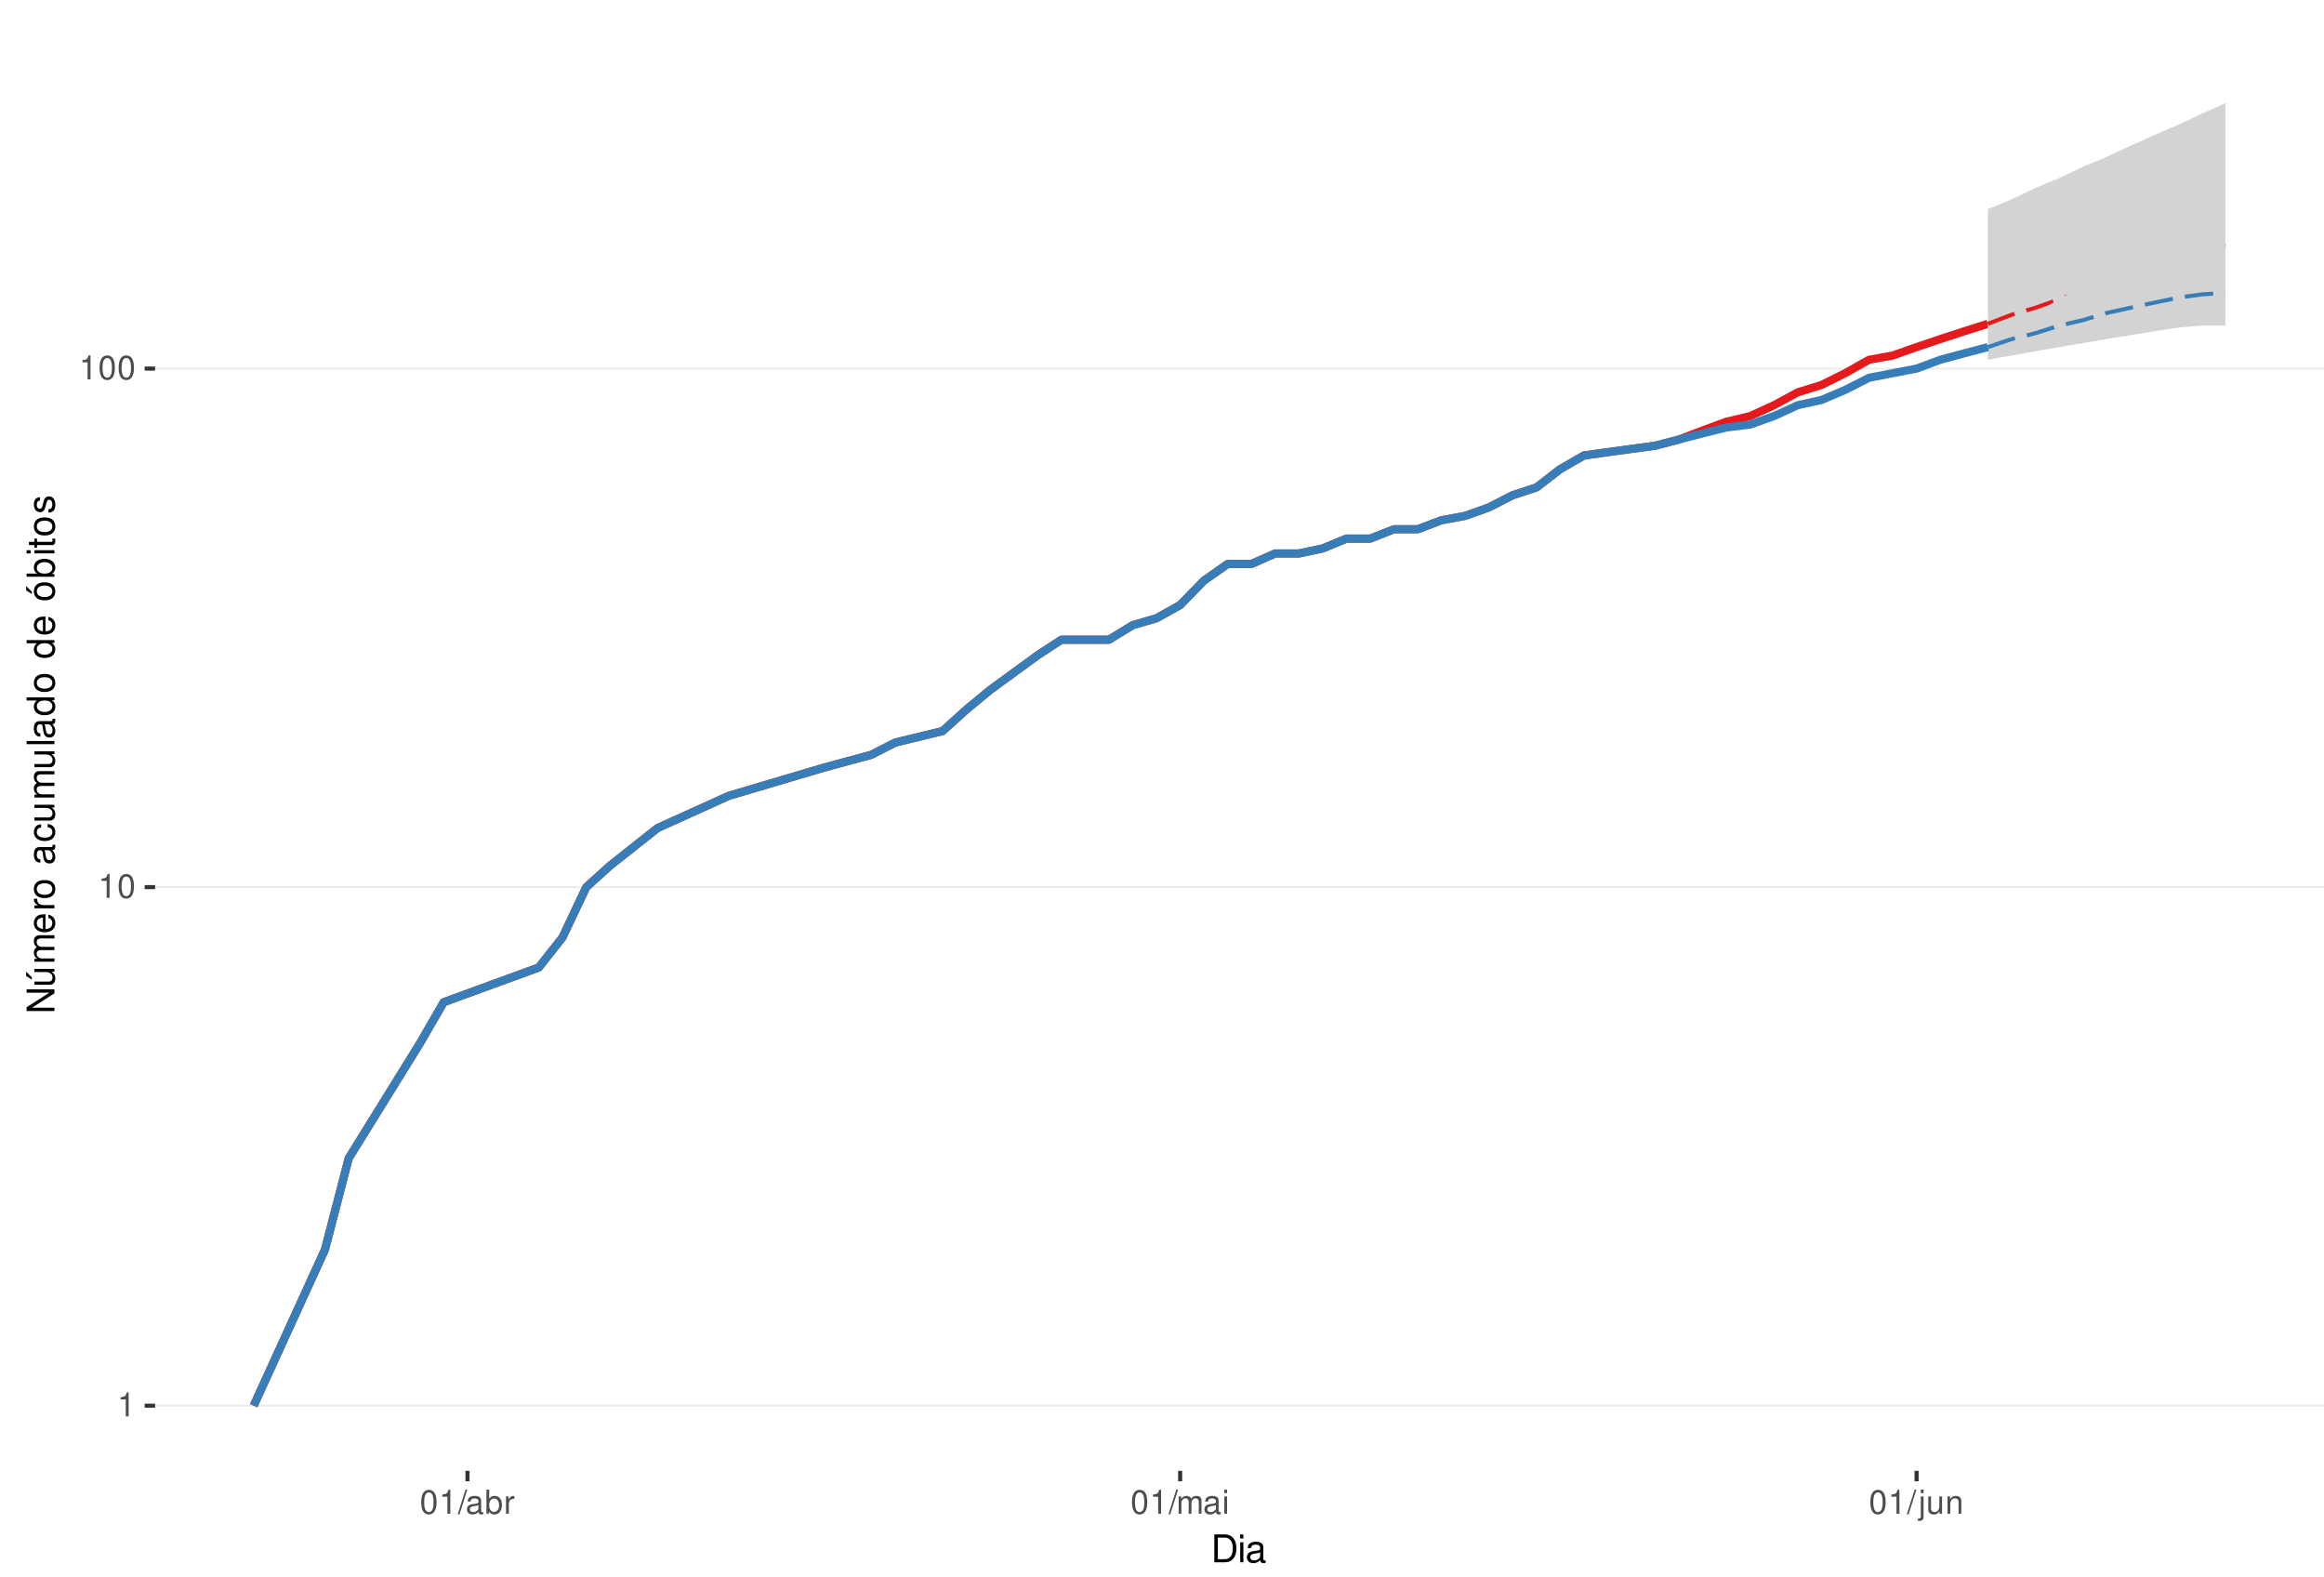
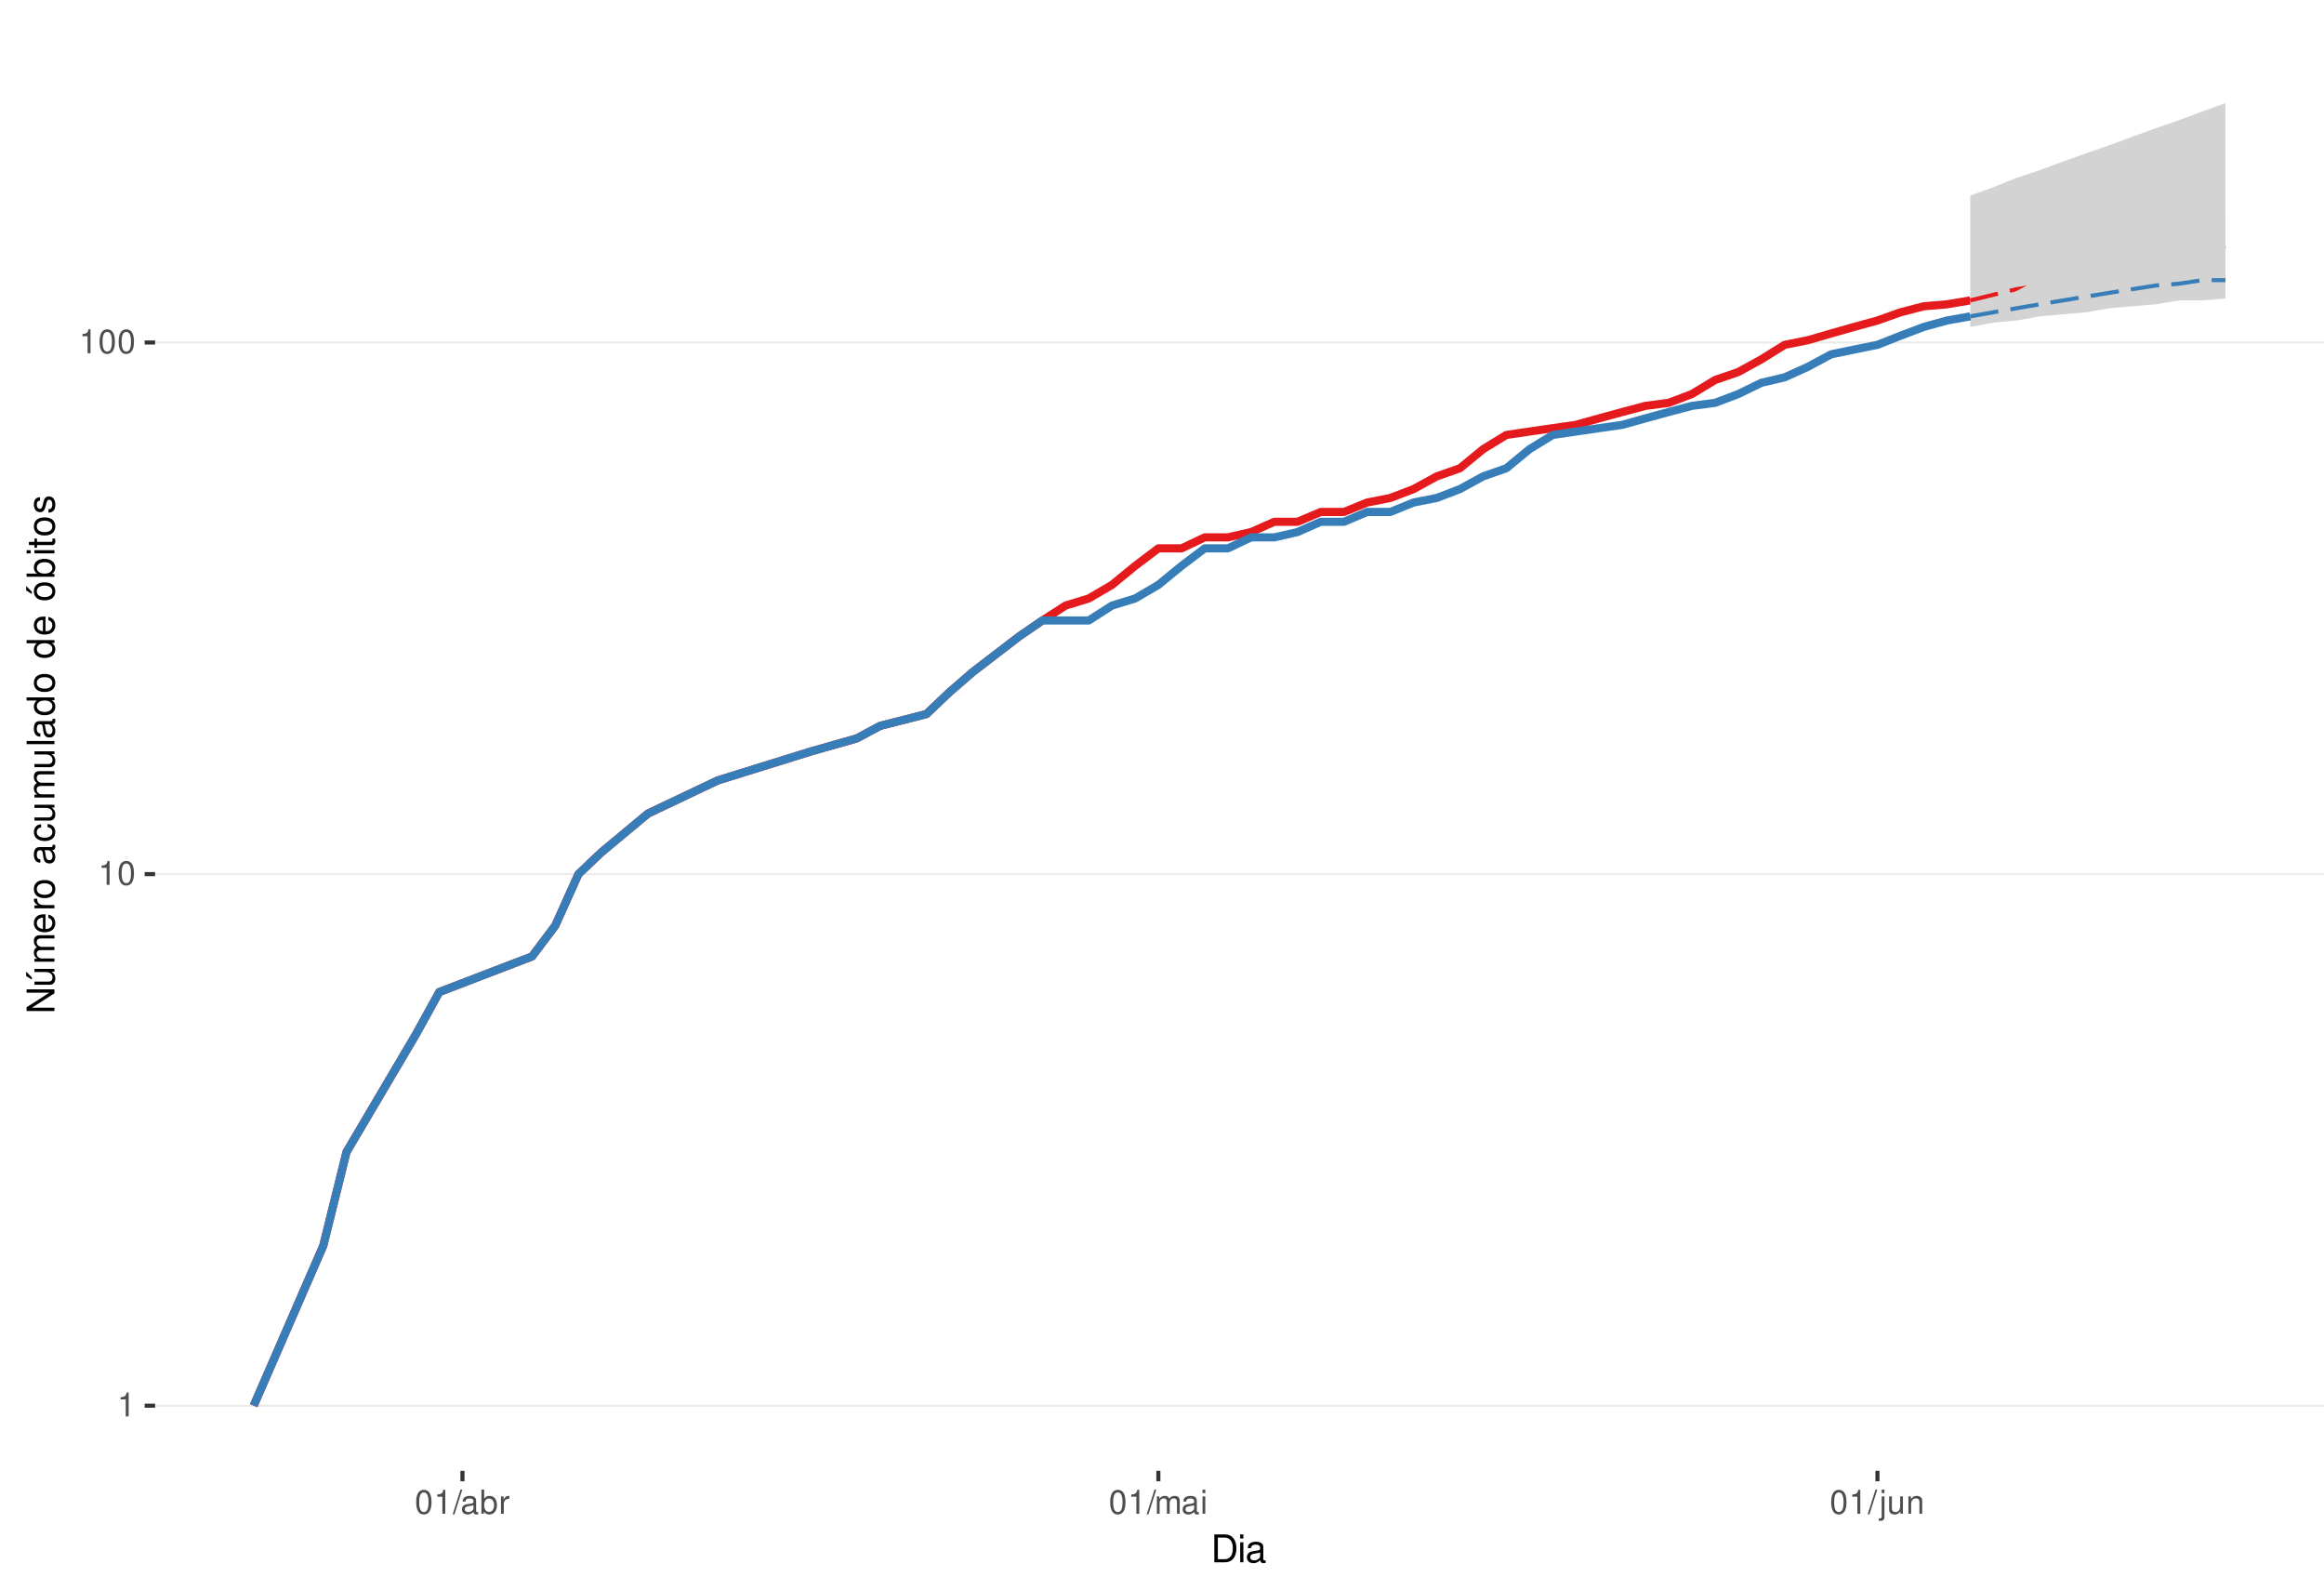
<svg xmlns="http://www.w3.org/2000/svg" xmlns:xlink="http://www.w3.org/1999/xlink" width="609pt" height="413pt" viewBox="0 0 609 413" version="1.1">
  <defs>
    <g>
      <symbol overflow="visible" id="glyph0-0">
        <path style="stroke:none;" d="" />
      </symbol>
      <symbol overflow="visible" id="glyph0-1">
        <path style="stroke:none;" d="M 2.234 -4.453 L 2.234 0 L 3 0 L 3 -6.266 L 2.5 -6.266 C 2.234 -5.297 2.062 -5.172 0.891 -5.016 L 0.891 -4.453 Z M 2.234 -4.453 " />
      </symbol>
      <symbol overflow="visible" id="glyph0-2">
        <path style="stroke:none;" d="M 2.375 -6.266 C 1.812 -6.266 1.297 -6 0.969 -5.578 C 0.578 -5.016 0.375 -4.188 0.375 -3.031 C 0.375 -0.922 1.062 0.203 2.375 0.203 C 3.672 0.203 4.391 -0.922 4.391 -2.984 C 4.391 -4.188 4.203 -5 3.797 -5.578 C 3.469 -6 2.953 -6.266 2.375 -6.266 Z M 2.375 -5.578 C 3.203 -5.578 3.609 -4.75 3.609 -3.047 C 3.609 -1.266 3.219 -0.438 2.359 -0.438 C 1.562 -0.438 1.156 -1.297 1.156 -3.016 C 1.156 -4.75 1.562 -5.578 2.375 -5.578 Z M 2.375 -5.578 " />
      </symbol>
      <symbol overflow="visible" id="glyph0-3">
        <path style="stroke:none;" d="M 1.984 -6.312 L -0.062 0.172 L 0.406 0.172 L 2.453 -6.312 Z M 1.984 -6.312 " />
      </symbol>
      <symbol overflow="visible" id="glyph0-4">
        <path style="stroke:none;" d="M 4.625 -0.422 C 4.547 -0.406 4.516 -0.406 4.469 -0.406 C 4.219 -0.406 4.078 -0.531 4.078 -0.766 L 4.078 -3.422 C 4.078 -4.234 3.5 -4.672 2.375 -4.672 C 1.719 -4.672 1.188 -4.469 0.875 -4.141 C 0.672 -3.906 0.578 -3.641 0.562 -3.188 L 1.297 -3.188 C 1.344 -3.75 1.672 -4 2.359 -4 C 3.016 -4 3.375 -3.75 3.375 -3.328 L 3.375 -3.141 C 3.359 -2.828 3.203 -2.703 2.609 -2.625 C 1.594 -2.5 1.438 -2.469 1.156 -2.359 C 0.625 -2.125 0.359 -1.734 0.359 -1.141 C 0.359 -0.312 0.938 0.203 1.859 0.203 C 2.422 0.203 2.875 0 3.391 -0.469 C 3.438 0 3.672 0.203 4.141 0.203 C 4.297 0.203 4.391 0.188 4.625 0.125 Z M 3.375 -1.422 C 3.375 -1.188 3.297 -1.031 3.078 -0.844 C 2.781 -0.578 2.438 -0.438 2.016 -0.438 C 1.453 -0.438 1.109 -0.703 1.109 -1.156 C 1.109 -1.641 1.422 -1.875 2.203 -1.984 C 2.984 -2.094 3.125 -2.125 3.375 -2.234 Z M 3.375 -1.422 " />
      </symbol>
      <symbol overflow="visible" id="glyph0-5">
        <path style="stroke:none;" d="M 0.469 -6.312 L 0.469 0 L 1.109 0 L 1.109 -0.578 C 1.469 -0.047 1.922 0.203 2.547 0.203 C 3.75 0.203 4.531 -0.781 4.531 -2.281 C 4.531 -3.75 3.797 -4.672 2.594 -4.672 C 1.969 -4.672 1.531 -4.438 1.188 -3.922 L 1.188 -6.312 Z M 2.453 -3.984 C 3.25 -3.984 3.781 -3.297 3.781 -2.203 C 3.781 -1.172 3.234 -0.469 2.453 -0.469 C 1.672 -0.469 1.188 -1.172 1.188 -2.234 C 1.188 -3.297 1.672 -3.984 2.453 -3.984 Z M 2.453 -3.984 " />
      </symbol>
      <symbol overflow="visible" id="glyph0-6">
        <path style="stroke:none;" d="M 0.594 -4.531 L 0.594 0 L 1.328 0 L 1.328 -2.359 C 1.328 -3.438 1.781 -3.938 2.781 -3.906 L 2.781 -4.641 C 2.656 -4.656 2.594 -4.672 2.5 -4.672 C 2.031 -4.672 1.672 -4.391 1.266 -3.719 L 1.266 -4.531 Z M 0.594 -4.531 " />
      </symbol>
      <symbol overflow="visible" id="glyph0-7">
        <path style="stroke:none;" d="M 0.609 -4.531 L 0.609 0 L 1.328 0 L 1.328 -2.844 C 1.328 -3.5 1.812 -4.031 2.391 -4.031 C 2.938 -4.031 3.234 -3.703 3.234 -3.125 L 3.234 0 L 3.969 0 L 3.969 -2.844 C 3.969 -3.5 4.438 -4.031 5.031 -4.031 C 5.562 -4.031 5.875 -3.703 5.875 -3.125 L 5.875 0 L 6.594 0 L 6.594 -3.406 C 6.594 -4.219 6.125 -4.672 5.281 -4.672 C 4.672 -4.672 4.312 -4.484 3.891 -3.969 C 3.625 -4.453 3.25 -4.672 2.672 -4.672 C 2.062 -4.672 1.656 -4.438 1.266 -3.891 L 1.266 -4.531 Z M 0.609 -4.531 " />
      </symbol>
      <symbol overflow="visible" id="glyph0-8">
        <path style="stroke:none;" d="M 1.297 -4.531 L 0.578 -4.531 L 0.578 0 L 1.297 0 Z M 1.297 -6.312 L 0.578 -6.312 L 0.578 -5.406 L 1.297 -5.406 Z M 1.297 -6.312 " />
      </symbol>
      <symbol overflow="visible" id="glyph0-9">
        <path style="stroke:none;" d="M 0.609 -4.531 L 0.609 0.656 C 0.609 1.109 0.469 1.25 0.016 1.25 C -0.031 1.25 -0.062 1.25 -0.156 1.25 L -0.156 1.859 C -0.062 1.875 -0.031 1.891 0.094 1.891 C 0.906 1.891 1.328 1.562 1.328 0.938 L 1.328 -4.531 Z M 1.328 -6.312 L 0.609 -6.312 L 0.609 -5.406 L 1.328 -5.406 Z M 1.328 -6.312 " />
      </symbol>
      <symbol overflow="visible" id="glyph0-10">
        <path style="stroke:none;" d="M 4.172 0 L 4.172 -4.531 L 3.453 -4.531 L 3.453 -1.969 C 3.453 -1.031 2.969 -0.438 2.219 -0.438 C 1.641 -0.438 1.281 -0.781 1.281 -1.328 L 1.281 -4.531 L 0.562 -4.531 L 0.562 -1.031 C 0.562 -0.281 1.125 0.203 2.016 0.203 C 2.672 0.203 3.094 -0.031 3.516 -0.625 L 3.516 0 Z M 4.172 0 " />
      </symbol>
      <symbol overflow="visible" id="glyph0-11">
        <path style="stroke:none;" d="M 0.609 -4.531 L 0.609 0 L 1.328 0 L 1.328 -2.5 C 1.328 -3.422 1.812 -4.031 2.562 -4.031 C 3.141 -4.031 3.5 -3.688 3.5 -3.141 L 3.5 0 L 4.219 0 L 4.219 -3.422 C 4.219 -4.188 3.656 -4.672 2.781 -4.672 C 2.109 -4.672 1.672 -4.406 1.266 -3.781 L 1.266 -4.531 Z M 0.609 -4.531 " />
      </symbol>
      <symbol overflow="visible" id="glyph1-0">
        <path style="stroke:none;" d="" />
      </symbol>
      <symbol overflow="visible" id="glyph1-1">
        <path style="stroke:none;" d="M 0.891 0 L 3.703 0 C 5.547 0 6.672 -1.375 6.672 -3.656 C 6.672 -5.906 5.547 -7.297 3.703 -7.297 L 0.891 -7.297 Z M 1.812 -0.812 L 1.812 -6.469 L 3.547 -6.469 C 4.984 -6.469 5.734 -5.5 5.734 -3.641 C 5.734 -1.797 4.984 -0.812 3.547 -0.812 Z M 1.812 -0.812 " />
      </symbol>
      <symbol overflow="visible" id="glyph1-2">
        <path style="stroke:none;" d="M 1.5 -5.234 L 0.672 -5.234 L 0.672 0 L 1.5 0 Z M 1.5 -7.297 L 0.656 -7.297 L 0.656 -6.234 L 1.5 -6.234 Z M 1.5 -7.297 " />
      </symbol>
      <symbol overflow="visible" id="glyph1-3">
        <path style="stroke:none;" d="M 5.344 -0.484 C 5.266 -0.469 5.219 -0.469 5.172 -0.469 C 4.875 -0.469 4.719 -0.625 4.719 -0.875 L 4.719 -3.953 C 4.719 -4.891 4.047 -5.391 2.75 -5.391 C 1.984 -5.391 1.375 -5.172 1.016 -4.781 C 0.766 -4.516 0.672 -4.203 0.656 -3.688 L 1.484 -3.688 C 1.562 -4.328 1.938 -4.625 2.719 -4.625 C 3.484 -4.625 3.891 -4.344 3.891 -3.844 L 3.891 -3.625 C 3.875 -3.266 3.703 -3.125 3.016 -3.047 C 1.844 -2.891 1.656 -2.844 1.344 -2.719 C 0.734 -2.453 0.422 -2 0.422 -1.312 C 0.422 -0.375 1.078 0.234 2.141 0.234 C 2.797 0.234 3.328 0 3.922 -0.547 C 3.984 0 4.234 0.234 4.781 0.234 C 4.953 0.234 5.062 0.203 5.344 0.141 Z M 3.891 -1.656 C 3.891 -1.375 3.812 -1.203 3.562 -0.969 C 3.219 -0.656 2.812 -0.5 2.312 -0.5 C 1.672 -0.5 1.297 -0.812 1.297 -1.344 C 1.297 -1.891 1.656 -2.172 2.547 -2.297 C 3.438 -2.422 3.609 -2.453 3.891 -2.594 Z M 3.891 -1.656 " />
      </symbol>
      <symbol overflow="visible" id="glyph2-0">
        <path style="stroke:none;" d="" />
      </symbol>
      <symbol overflow="visible" id="glyph2-1">
        <path style="stroke:none;" d="M -7.297 -6.453 L -7.297 -5.578 L -1.328 -5.578 L -7.297 -1.766 L -7.297 -0.766 L 0 -0.766 L 0 -1.641 L -5.906 -1.641 L 0 -5.406 L 0 -6.453 Z M -7.297 -6.453 " />
      </symbol>
      <symbol overflow="visible" id="glyph2-2">
        <path style="stroke:none;" d="M 0 -4.812 L -5.234 -4.812 L -5.234 -3.984 L -2.266 -3.984 C -1.203 -3.984 -0.5 -3.438 -0.5 -2.562 C -0.5 -1.906 -0.906 -1.484 -1.531 -1.484 L -5.234 -1.484 L -5.234 -0.656 L -1.203 -0.656 C -0.328 -0.656 0.234 -1.297 0.234 -2.312 C 0.234 -3.094 -0.047 -3.578 -0.734 -4.062 L 0 -4.062 Z M -7.406 -2.953 L -5.922 -2 L -5.922 -2.594 L -7.406 -4.094 Z M -7.406 -2.953 " />
      </symbol>
      <symbol overflow="visible" id="glyph2-3">
        <path style="stroke:none;" d="M -5.234 -0.703 L 0 -0.703 L 0 -1.547 L -3.297 -1.547 C -4.047 -1.547 -4.656 -2.094 -4.656 -2.766 C -4.656 -3.391 -4.281 -3.734 -3.609 -3.734 L 0 -3.734 L 0 -4.578 L -3.297 -4.578 C -4.047 -4.578 -4.656 -5.125 -4.656 -5.812 C -4.656 -6.422 -4.266 -6.781 -3.609 -6.781 L 0 -6.781 L 0 -7.625 L -3.938 -7.625 C -4.875 -7.625 -5.391 -7.078 -5.391 -6.094 C -5.391 -5.406 -5.188 -4.984 -4.594 -4.484 C -5.156 -4.188 -5.391 -3.766 -5.391 -3.078 C -5.391 -2.375 -5.125 -1.906 -4.5 -1.469 L -5.234 -1.469 Z M -5.234 -0.703 " />
      </symbol>
      <symbol overflow="visible" id="glyph2-4">
        <path style="stroke:none;" d="M -2.344 -5.125 C -3.141 -5.125 -3.625 -5.062 -4.016 -4.922 C -4.875 -4.578 -5.391 -3.781 -5.391 -2.797 C -5.391 -1.344 -4.281 -0.406 -2.547 -0.406 C -0.812 -0.406 0.234 -1.297 0.234 -2.781 C 0.234 -3.984 -0.453 -4.812 -1.594 -5.016 L -1.594 -4.188 C -0.906 -3.953 -0.547 -3.484 -0.547 -2.812 C -0.547 -2.281 -0.781 -1.828 -1.219 -1.547 C -1.516 -1.344 -1.812 -1.281 -2.344 -1.266 Z M -3.016 -1.297 C -3.984 -1.359 -4.625 -1.953 -4.625 -2.797 C -4.625 -3.641 -3.953 -4.234 -3.016 -4.234 Z M -3.016 -1.297 " />
      </symbol>
      <symbol overflow="visible" id="glyph2-5">
        <path style="stroke:none;" d="M -5.234 -0.688 L 0 -0.688 L 0 -1.531 L -2.719 -1.531 C -3.984 -1.547 -4.547 -2.062 -4.516 -3.203 L -5.359 -3.203 C -5.375 -3.062 -5.391 -2.984 -5.391 -2.891 C -5.391 -2.344 -5.062 -1.938 -4.297 -1.453 L -5.234 -1.453 Z M -5.234 -0.688 " />
      </symbol>
      <symbol overflow="visible" id="glyph2-6">
        <path style="stroke:none;" d="M -5.391 -2.719 C -5.391 -1.234 -4.344 -0.359 -2.578 -0.359 C -0.812 -0.359 0.234 -1.234 0.234 -2.734 C 0.234 -4.203 -0.812 -5.094 -2.547 -5.094 C -4.359 -5.094 -5.391 -4.234 -5.391 -2.719 Z M -4.625 -2.734 C -4.625 -3.672 -3.844 -4.234 -2.547 -4.234 C -1.312 -4.234 -0.547 -3.656 -0.547 -2.734 C -0.547 -1.797 -1.312 -1.234 -2.578 -1.234 C -3.844 -1.234 -4.625 -1.797 -4.625 -2.734 Z M -4.625 -2.734 " />
      </symbol>
      <symbol overflow="visible" id="glyph2-7">
        <path style="stroke:none;" d="" />
      </symbol>
      <symbol overflow="visible" id="glyph2-8">
        <path style="stroke:none;" d="M -0.484 -5.344 C -0.469 -5.266 -0.469 -5.219 -0.469 -5.172 C -0.469 -4.875 -0.625 -4.719 -0.875 -4.719 L -3.953 -4.719 C -4.891 -4.719 -5.391 -4.047 -5.391 -2.75 C -5.391 -1.984 -5.172 -1.375 -4.781 -1.016 C -4.516 -0.766 -4.203 -0.672 -3.688 -0.656 L -3.688 -1.484 C -4.328 -1.562 -4.625 -1.938 -4.625 -2.719 C -4.625 -3.484 -4.344 -3.891 -3.844 -3.891 L -3.625 -3.891 C -3.266 -3.875 -3.125 -3.703 -3.047 -3.016 C -2.891 -1.844 -2.844 -1.656 -2.719 -1.344 C -2.453 -0.734 -2 -0.422 -1.312 -0.422 C -0.375 -0.422 0.234 -1.078 0.234 -2.141 C 0.234 -2.797 0 -3.328 -0.547 -3.922 C 0 -3.984 0.234 -4.234 0.234 -4.781 C 0.234 -4.953 0.203 -5.062 0.141 -5.344 Z M -1.656 -3.891 C -1.375 -3.891 -1.203 -3.812 -0.969 -3.562 C -0.656 -3.219 -0.5 -2.812 -0.5 -2.312 C -0.5 -1.672 -0.812 -1.297 -1.344 -1.297 C -1.891 -1.297 -2.172 -1.656 -2.297 -2.547 C -2.422 -3.438 -2.453 -3.609 -2.594 -3.891 Z M -1.656 -3.891 " />
      </symbol>
      <symbol overflow="visible" id="glyph2-9">
        <path style="stroke:none;" d="M -3.484 -4.703 C -3.984 -4.672 -4.312 -4.562 -4.609 -4.359 C -5.094 -4 -5.391 -3.375 -5.391 -2.641 C -5.391 -1.219 -4.266 -0.312 -2.531 -0.312 C -0.844 -0.312 0.234 -1.203 0.234 -2.625 C 0.234 -3.875 -0.516 -4.672 -1.797 -4.766 L -1.797 -3.938 C -0.953 -3.797 -0.547 -3.359 -0.547 -2.656 C -0.547 -1.734 -1.297 -1.188 -2.531 -1.188 C -3.844 -1.188 -4.625 -1.719 -4.625 -2.625 C -4.625 -3.328 -4.203 -3.766 -3.484 -3.875 Z M -3.484 -4.703 " />
      </symbol>
      <symbol overflow="visible" id="glyph2-10">
        <path style="stroke:none;" d="M 0 -4.812 L -5.234 -4.812 L -5.234 -3.984 L -2.266 -3.984 C -1.203 -3.984 -0.5 -3.438 -0.5 -2.562 C -0.5 -1.906 -0.906 -1.484 -1.531 -1.484 L -5.234 -1.484 L -5.234 -0.656 L -1.203 -0.656 C -0.328 -0.656 0.234 -1.297 0.234 -2.312 C 0.234 -3.094 -0.047 -3.578 -0.734 -4.062 L 0 -4.062 Z M 0 -4.812 " />
      </symbol>
      <symbol overflow="visible" id="glyph2-11">
        <path style="stroke:none;" d="M -7.297 -1.516 L -7.297 -0.688 L 0 -0.688 L 0 -1.516 Z M -7.297 -1.516 " />
      </symbol>
      <symbol overflow="visible" id="glyph2-12">
        <path style="stroke:none;" d="M -7.297 -4.953 L -7.297 -4.125 L -4.578 -4.125 C -5.109 -3.766 -5.391 -3.203 -5.391 -2.516 C -5.391 -1.156 -4.297 -0.266 -2.625 -0.266 C -0.859 -0.266 0.234 -1.125 0.234 -2.547 C 0.234 -3.266 -0.047 -3.766 -0.688 -4.203 L 0 -4.203 L 0 -4.953 Z M -4.609 -2.656 C -4.609 -3.547 -3.812 -4.125 -2.562 -4.125 C -1.344 -4.125 -0.547 -3.547 -0.547 -2.656 C -0.547 -1.734 -1.359 -1.125 -2.578 -1.125 C -3.797 -1.125 -4.609 -1.734 -4.609 -2.656 Z M -4.609 -2.656 " />
      </symbol>
      <symbol overflow="visible" id="glyph2-13">
        <path style="stroke:none;" d="M -5.391 -2.719 C -5.391 -1.234 -4.344 -0.359 -2.578 -0.359 C -0.812 -0.359 0.234 -1.234 0.234 -2.734 C 0.234 -4.203 -0.812 -5.094 -2.547 -5.094 C -4.359 -5.094 -5.391 -4.234 -5.391 -2.719 Z M -4.625 -2.734 C -4.625 -3.672 -3.844 -4.234 -2.547 -4.234 C -1.312 -4.234 -0.547 -3.656 -0.547 -2.734 C -0.547 -1.797 -1.312 -1.234 -2.578 -1.234 C -3.844 -1.234 -4.625 -1.797 -4.625 -2.734 Z M -7.406 -2.984 L -5.922 -2.016 L -5.922 -2.625 L -7.406 -4.109 Z M -7.406 -2.984 " />
      </symbol>
      <symbol overflow="visible" id="glyph2-14">
        <path style="stroke:none;" d="M -7.297 -0.547 L 0 -0.547 L 0 -1.297 L -0.672 -1.297 C -0.062 -1.688 0.234 -2.219 0.234 -2.953 C 0.234 -4.328 -0.906 -5.234 -2.641 -5.234 C -4.344 -5.234 -5.391 -4.375 -5.391 -2.984 C -5.391 -2.266 -5.125 -1.766 -4.531 -1.375 L -7.297 -1.375 Z M -4.609 -2.828 C -4.609 -3.766 -3.797 -4.359 -2.547 -4.359 C -1.359 -4.359 -0.547 -3.734 -0.547 -2.828 C -0.547 -1.938 -1.344 -1.375 -2.578 -1.375 C -3.812 -1.375 -4.609 -1.938 -4.609 -2.828 Z M -4.609 -2.828 " />
      </symbol>
      <symbol overflow="visible" id="glyph2-15">
        <path style="stroke:none;" d="M -5.234 -1.5 L -5.234 -0.672 L 0 -0.672 L 0 -1.5 Z M -7.297 -1.5 L -7.297 -0.656 L -6.234 -0.656 L -6.234 -1.5 Z M -7.297 -1.5 " />
      </symbol>
      <symbol overflow="visible" id="glyph2-16">
        <path style="stroke:none;" d="M -5.234 -2.547 L -5.234 -1.688 L -6.688 -1.688 L -6.688 -0.844 L -5.234 -0.844 L -5.234 -0.141 L -4.562 -0.141 L -4.562 -0.844 L -0.594 -0.844 C -0.062 -0.844 0.234 -1.203 0.234 -1.859 C 0.234 -2.078 0.203 -2.266 0.156 -2.547 L -0.547 -2.547 C -0.516 -2.422 -0.5 -2.312 -0.5 -2.141 C -0.5 -1.781 -0.594 -1.688 -0.969 -1.688 L -4.562 -1.688 L -4.562 -2.547 Z M -5.234 -2.547 " />
      </symbol>
      <symbol overflow="visible" id="glyph2-17">
        <path style="stroke:none;" d="M -3.781 -4.375 C -4.812 -4.375 -5.391 -3.688 -5.391 -2.484 C -5.391 -1.266 -4.766 -0.469 -3.797 -0.469 C -2.969 -0.469 -2.578 -0.891 -2.281 -2.125 L -2.094 -2.906 C -1.953 -3.484 -1.734 -3.719 -1.375 -3.719 C -0.875 -3.719 -0.547 -3.234 -0.547 -2.5 C -0.547 -2.047 -0.672 -1.672 -0.891 -1.453 C -1.047 -1.328 -1.188 -1.266 -1.562 -1.219 L -1.562 -0.344 C -0.344 -0.375 0.234 -1.062 0.234 -2.438 C 0.234 -3.75 -0.422 -4.594 -1.438 -4.594 C -2.203 -4.594 -2.641 -4.156 -2.891 -3.109 L -3.078 -2.312 C -3.234 -1.625 -3.453 -1.344 -3.828 -1.344 C -4.312 -1.344 -4.625 -1.766 -4.625 -2.453 C -4.625 -3.125 -4.328 -3.484 -3.781 -3.5 Z M -3.781 -4.375 " />
      </symbol>
    </g>
    <clipPath id="clip1">
      <path d="M 40.645 9.961 L 609 9.961 L 609 385.328 L 40.645 385.328 Z M 40.645 9.961 " />
    </clipPath>
    <clipPath id="clip2">
      <path d="M 40.645 368 L 609 368 L 609 369 L 40.645 369 Z M 40.645 368 " />
    </clipPath>
    <clipPath id="clip3">
-       <path d="M 40.645 232 L 609 232 L 609 233 L 40.645 233 Z M 40.645 232 " />
+       <path d="M 40.645 228 L 609 228 L 609 230 L 40.645 230 Z M 40.645 228 " />
    </clipPath>
    <clipPath id="clip4">
-       <path d="M 40.645 96 L 609 96 L 609 97 L 40.645 97 Z M 40.645 96 " />
+       <path d="M 40.645 89 L 609 89 L 609 90 L 40.645 90 Z M 40.645 89 " />
    </clipPath>
  </defs>
  <g id="surface240">
    <rect x="0" y="0" width="609" height="413" style="fill:rgb(100%,100%,100%);fill-opacity:1;stroke:none;" />
    <rect x="0" y="0" width="609" height="413" style="fill:rgb(100%,100%,100%);fill-opacity:1;stroke:none;" />
    <path style="fill:none;stroke-width:1.067;stroke-linecap:round;stroke-linejoin:round;stroke:rgb(100%,100%,100%);stroke-opacity:1;stroke-miterlimit:10;" d="M 0 413 L 609 413 L 609 0 L 0 0 Z M 0 413 " />
    <g clip-path="url(#clip1)" clip-rule="nonzero">
      <path style=" stroke:none;fill-rule:nonzero;fill:rgb(100%,100%,100%);fill-opacity:1;" d="M 40.645 385.328 L 609 385.328 L 609 9.961 L 40.645 9.961 Z M 40.645 385.328 " />
    </g>
    <g clip-path="url(#clip2)" clip-rule="nonzero">
      <path style="fill:none;stroke-width:0.533;stroke-linecap:butt;stroke-linejoin:round;stroke:rgb(92.157%,92.157%,92.157%);stroke-opacity:1;stroke-miterlimit:10;" d="M 40.645 368.266 L 609 368.266 " />
    </g>
    <g clip-path="url(#clip3)" clip-rule="nonzero">
-       <path style="fill:none;stroke-width:0.533;stroke-linecap:butt;stroke-linejoin:round;stroke:rgb(92.157%,92.157%,92.157%);stroke-opacity:1;stroke-miterlimit:10;" d="M 40.645 232.414 L 609 232.414 " />
+       <path style="fill:none;stroke-width:0.533;stroke-linecap:butt;stroke-linejoin:round;stroke:rgb(92.157%,92.157%,92.157%);stroke-opacity:1;stroke-miterlimit:10;" d="M 40.645 229 L 609 229 " />
    </g>
    <g clip-path="url(#clip4)" clip-rule="nonzero">
-       <path style="fill:none;stroke-width:0.533;stroke-linecap:butt;stroke-linejoin:round;stroke:rgb(92.157%,92.157%,92.157%);stroke-opacity:1;stroke-miterlimit:10;" d="M 40.645 96.566 L 609 96.566 " />
-     </g>
-     <path style="fill:none;stroke-width:2.134;stroke-linecap:butt;stroke-linejoin:round;stroke:rgb(89.412%,10.196%,10.98%);stroke-opacity:1;stroke-miterlimit:10;" d="M 66.48 368.266 L 85.156 327.371 L 91.379 303.449 L 110.055 273.312 L 116.281 262.555 L 141.18 253.461 L 147.406 245.582 L 153.633 232.414 L 159.855 226.793 L 172.309 216.938 L 190.98 208.492 L 215.883 201.109 L 228.332 197.738 L 234.559 194.547 L 247.008 191.52 L 253.234 185.898 L 259.457 180.762 L 271.91 171.668 L 278.133 167.598 L 290.586 167.598 L 296.809 163.789 L 303.035 161.977 L 309.258 158.504 L 315.484 152.117 L 321.711 147.746 L 327.934 147.746 L 334.16 145 L 340.387 145 L 346.609 143.676 L 352.836 141.109 L 359.062 141.109 L 365.285 138.652 L 371.512 138.652 L 377.734 136.293 L 383.961 135.145 L 390.188 132.918 L 396.41 129.73 L 402.637 127.695 L 408.863 122.895 L 415.086 119.32 L 421.312 118.457 L 427.539 117.609 L 433.762 116.77 L 439.988 115.133 L 446.211 112.758 L 452.438 110.473 L 458.664 108.996 L 464.887 106.152 L 471.113 102.781 L 477.34 100.848 L 483.562 97.758 L 489.789 94.25 L 496.016 93.125 L 502.238 90.941 L 508.465 88.836 L 514.688 86.801 L 520.914 84.832 " />
-     <path style=" stroke:none;fill-rule:nonzero;fill:rgb(82.745%,82.745%,82.745%);fill-opacity:1;" d="M 520.914 54.789 L 527.141 52.23 L 533.363 49.246 L 539.59 46.66 L 545.816 43.695 L 552.039 41.105 L 558.266 38.184 L 564.492 35.398 L 570.715 32.738 L 576.941 29.812 L 583.164 27.023 L 583.164 83.398 L 576.941 84.352 L 570.715 85.809 L 564.492 86.801 L 558.266 87.809 L 552.039 88.836 L 545.816 89.879 L 539.59 90.941 L 533.363 92.023 L 527.141 93.125 L 520.914 94.25 Z M 520.914 54.789 " />
-     <path style="fill:none;stroke-width:1.067;stroke-linecap:butt;stroke-linejoin:round;stroke:rgb(89.412%,10.196%,10.98%);stroke-opacity:1;stroke-dasharray:7.469,3.201;stroke-miterlimit:10;" d="M 520.914 84.832 L 527.141 82.461 L 533.363 80.633 L 539.59 78.422 L 545.816 76.293 L 552.039 74.238 L 558.266 72.25 L 564.492 70.328 L 570.715 68.102 L 576.941 65.957 L 583.164 63.887 " />
-     <path style="fill:none;stroke-width:2.134;stroke-linecap:butt;stroke-linejoin:round;stroke:rgb(21.569%,49.412%,72.157%);stroke-opacity:1;stroke-miterlimit:10;" d="M 66.48 368.266 L 85.156 327.371 L 91.379 303.449 L 110.055 273.312 L 116.281 262.555 L 141.18 253.461 L 147.406 245.582 L 153.633 232.414 L 159.855 226.793 L 172.309 216.938 L 190.98 208.492 L 215.883 201.109 L 228.332 197.738 L 234.559 194.547 L 247.008 191.52 L 253.234 185.898 L 259.457 180.762 L 271.91 171.668 L 278.133 167.598 L 290.586 167.598 L 296.809 163.789 L 303.035 161.977 L 309.258 158.504 L 315.484 152.117 L 321.711 147.746 L 327.934 147.746 L 334.16 145 L 340.387 145 L 346.609 143.676 L 352.836 141.109 L 359.062 141.109 L 365.285 138.652 L 371.512 138.652 L 377.734 136.293 L 383.961 135.145 L 390.188 132.918 L 396.41 129.73 L 402.637 127.695 L 408.863 122.895 L 415.086 119.32 L 421.312 118.457 L 427.539 117.609 L 433.762 116.77 L 439.988 115.133 L 446.211 113.539 L 452.438 111.984 L 458.664 111.223 L 464.887 108.996 L 471.113 106.152 L 477.34 104.781 L 483.562 102.129 L 489.789 98.973 L 496.016 97.758 L 502.238 96.566 L 508.465 94.25 L 514.688 92.574 L 520.914 90.941 " />
-     <path style=" stroke:none;fill-rule:nonzero;fill:rgb(82.745%,82.745%,82.745%);fill-opacity:1;" d="M 520.914 90.941 L 527.141 86.301 L 533.363 82 L 539.59 78.422 L 545.816 74.645 L 552.039 71.473 L 558.266 68.469 L 564.492 65.605 L 570.715 63.547 L 576.941 61.559 L 583.164 60.59 L 583.164 85.316 L 576.941 85.316 L 570.715 85.809 L 564.492 86.301 L 552.039 87.301 L 545.816 88.32 L 539.59 88.836 L 533.363 89.355 L 527.141 90.406 Z M 520.914 90.941 " />
-     <path style="fill:none;stroke-width:1.067;stroke-linecap:butt;stroke-linejoin:round;stroke:rgb(21.569%,49.412%,72.157%);stroke-opacity:1;stroke-dasharray:7.469,3.201;stroke-miterlimit:10;" d="M 520.914 90.941 L 527.141 88.836 L 533.363 87.301 L 539.59 85.316 L 545.816 83.875 L 552.039 82 L 558.266 80.633 L 564.492 79.297 L 570.715 77.992 L 576.941 77.137 L 583.164 76.715 " />
+       <path style="fill:none;stroke-width:0.533;stroke-linecap:butt;stroke-linejoin:round;stroke:rgb(92.157%,92.157%,92.157%);stroke-opacity:1;stroke-miterlimit:10;" d="M 40.645 89.73 L 609 89.73 " />
+     </g>
+     <path style="fill:none;stroke-width:2.134;stroke-linecap:butt;stroke-linejoin:round;stroke:rgb(89.412%,10.196%,10.98%);stroke-opacity:1;stroke-miterlimit:10;" d="M 66.48 368.266 L 84.715 326.344 L 90.793 301.82 L 109.031 270.922 L 115.109 259.895 L 139.422 250.57 L 145.504 242.496 L 151.582 229 L 157.66 223.234 L 169.816 213.129 L 188.051 204.473 L 212.367 196.902 L 224.523 193.445 L 230.602 190.176 L 242.762 187.074 L 248.84 181.309 L 254.918 176.047 L 267.074 166.723 L 273.152 162.551 L 279.234 158.648 L 285.312 156.785 L 291.391 153.227 L 297.469 148.254 L 303.547 143.656 L 309.625 143.656 L 315.703 140.777 L 321.785 140.777 L 327.863 139.387 L 333.941 136.699 L 340.02 136.699 L 346.098 134.125 L 352.176 134.125 L 358.254 131.652 L 364.332 130.457 L 370.414 128.129 L 376.492 124.801 L 382.57 122.676 L 388.648 117.676 L 394.727 113.953 L 400.805 113.055 L 406.883 112.172 L 412.965 111.305 L 419.043 109.598 L 425.121 107.941 L 431.199 106.328 L 437.277 105.539 L 443.355 103.227 L 449.434 99.559 L 455.516 97.461 L 461.594 94.121 L 467.672 90.34 L 473.75 89.129 L 479.828 87.359 L 485.906 85.637 L 491.984 83.965 L 498.062 81.805 L 504.145 80.234 L 510.223 79.719 L 516.301 78.703 " />
+     <path style=" stroke:none;fill-rule:nonzero;fill:rgb(82.745%,82.745%,82.745%);fill-opacity:1;" d="M 516.301 51.227 L 522.379 49.027 L 528.457 46.609 L 534.535 44.566 L 540.613 42.316 L 546.695 40.148 L 552.773 38.051 L 558.852 35.777 L 564.93 33.59 L 571.008 31.473 L 577.086 29.207 L 583.164 27.023 L 583.164 77.703 L 577.086 78.199 L 571.008 78.703 L 564.93 79.719 L 558.852 80.234 L 552.773 80.754 L 546.695 81.805 L 540.613 82.34 L 534.535 82.875 L 528.457 83.965 L 522.379 84.52 L 516.301 85.637 Z M 516.301 51.227 " />
+     <path style="fill:none;stroke-width:1.067;stroke-linecap:butt;stroke-linejoin:round;stroke:rgb(89.412%,10.196%,10.98%);stroke-opacity:1;stroke-dasharray:7.469,3.201;stroke-miterlimit:10;" d="M 516.301 78.703 L 522.379 77.211 L 528.457 75.75 L 534.535 74.801 L 540.613 73.398 L 546.695 72.027 L 552.773 70.688 L 558.852 69.812 L 564.93 68.52 L 571.008 67.258 L 577.086 66.02 L 583.164 64.406 " />
+     <path style="fill:none;stroke-width:2.134;stroke-linecap:butt;stroke-linejoin:round;stroke:rgb(21.569%,49.412%,72.157%);stroke-opacity:1;stroke-miterlimit:10;" d="M 66.48 368.266 L 84.715 326.344 L 90.793 301.82 L 109.031 270.922 L 115.109 259.895 L 139.422 250.57 L 145.504 242.496 L 151.582 229 L 157.66 223.234 L 169.816 213.129 L 188.051 204.473 L 212.367 196.902 L 224.523 193.445 L 230.602 190.176 L 242.762 187.074 L 248.84 181.309 L 254.918 176.047 L 267.074 166.723 L 273.152 162.551 L 285.312 162.551 L 291.391 158.648 L 297.469 156.785 L 303.547 153.227 L 309.625 148.254 L 315.703 143.656 L 321.785 143.656 L 327.863 140.777 L 333.941 140.777 L 340.02 139.387 L 346.098 136.699 L 352.176 136.699 L 358.254 134.125 L 364.332 134.125 L 370.414 131.652 L 376.492 130.457 L 382.57 128.129 L 388.648 124.801 L 394.727 122.676 L 400.805 117.676 L 406.883 113.953 L 412.965 113.055 L 419.043 112.172 L 425.121 111.305 L 431.199 109.598 L 437.277 107.941 L 443.355 106.328 L 449.434 105.539 L 455.516 103.227 L 461.594 100.277 L 467.672 98.852 L 473.75 96.102 L 479.828 92.832 L 485.906 91.574 L 491.984 90.34 L 498.062 87.941 L 504.145 85.637 L 510.223 83.965 L 516.301 82.875 " />
+     <path style=" stroke:none;fill-rule:nonzero;fill:rgb(82.745%,82.745%,82.745%);fill-opacity:1;" d="M 516.301 82.875 L 522.379 79.207 L 528.457 76.234 L 534.535 72.938 L 540.613 70.25 L 546.695 67.676 L 552.773 65.207 L 558.852 62.836 L 564.93 60.551 L 571.008 58.711 L 577.086 57.281 L 583.164 56.578 L 583.164 78.199 L 577.086 78.703 L 571.008 78.703 L 564.93 79.207 L 558.852 79.719 L 552.773 80.234 L 546.695 80.234 L 540.613 80.754 L 534.535 81.277 L 528.457 81.805 Z M 516.301 82.875 " />
+     <path style="fill:none;stroke-width:1.067;stroke-linecap:butt;stroke-linejoin:round;stroke:rgb(21.569%,49.412%,72.157%);stroke-opacity:1;stroke-dasharray:7.469,3.201;stroke-miterlimit:10;" d="M 516.301 82.875 L 522.379 81.805 L 528.457 80.754 L 534.535 79.719 L 540.613 78.703 L 546.695 77.703 L 552.773 76.719 L 558.852 75.75 L 564.93 74.801 L 571.008 74.328 L 577.086 73.398 L 583.164 73.398 " />
    <g style="fill:rgb(30.196%,30.196%,30.196%);fill-opacity:1;">
      <use xlink:href="#glyph0-1" x="30.715" y="371.071" />
    </g>
    <g style="fill:rgb(30.196%,30.196%,30.196%);fill-opacity:1;">
-       <use xlink:href="#glyph0-1" x="25.715" y="235.22" />
-       <use xlink:href="#glyph0-2" x="30.715" y="235.22" />
-     </g>
-     <g style="fill:rgb(30.196%,30.196%,30.196%);fill-opacity:1;">
-       <use xlink:href="#glyph0-1" x="20.715" y="99.372" />
-       <use xlink:href="#glyph0-2" x="25.715" y="99.372" />
-       <use xlink:href="#glyph0-2" x="30.715" y="99.372" />
+       <use xlink:href="#glyph0-1" x="25.715" y="231.806" />
+       <use xlink:href="#glyph0-2" x="30.715" y="231.806" />
+     </g>
+     <g style="fill:rgb(30.196%,30.196%,30.196%);fill-opacity:1;">
+       <use xlink:href="#glyph0-1" x="20.715" y="92.536" />
+       <use xlink:href="#glyph0-2" x="25.715" y="92.536" />
+       <use xlink:href="#glyph0-2" x="30.715" y="92.536" />
    </g>
    <path style="fill:none;stroke-width:1.067;stroke-linecap:butt;stroke-linejoin:round;stroke:rgb(20%,20%,20%);stroke-opacity:1;stroke-miterlimit:10;" d="M 37.906 368.266 L 40.645 368.266 " />
-     <path style="fill:none;stroke-width:1.067;stroke-linecap:butt;stroke-linejoin:round;stroke:rgb(20%,20%,20%);stroke-opacity:1;stroke-miterlimit:10;" d="M 37.906 232.414 L 40.645 232.414 " />
-     <path style="fill:none;stroke-width:1.067;stroke-linecap:butt;stroke-linejoin:round;stroke:rgb(20%,20%,20%);stroke-opacity:1;stroke-miterlimit:10;" d="M 37.906 96.566 L 40.645 96.566 " />
-     <path style="fill:none;stroke-width:1.067;stroke-linecap:butt;stroke-linejoin:round;stroke:rgb(20%,20%,20%);stroke-opacity:1;stroke-miterlimit:10;" d="M 122.504 388.07 L 122.504 385.328 " />
-     <path style="fill:none;stroke-width:1.067;stroke-linecap:butt;stroke-linejoin:round;stroke:rgb(20%,20%,20%);stroke-opacity:1;stroke-miterlimit:10;" d="M 309.258 388.07 L 309.258 385.328 " />
-     <path style="fill:none;stroke-width:1.067;stroke-linecap:butt;stroke-linejoin:round;stroke:rgb(20%,20%,20%);stroke-opacity:1;stroke-miterlimit:10;" d="M 502.238 388.07 L 502.238 385.328 " />
-     <g style="fill:rgb(30.196%,30.196%,30.196%);fill-opacity:1;">
-       <use xlink:href="#glyph0-2" x="110.004" y="396.567" />
-       <use xlink:href="#glyph0-1" x="115.004" y="396.567" />
-       <use xlink:href="#glyph0-3" x="120.004" y="396.567" />
-       <use xlink:href="#glyph0-4" x="122.004" y="396.567" />
-       <use xlink:href="#glyph0-5" x="127.004" y="396.567" />
-       <use xlink:href="#glyph0-6" x="132.004" y="396.567" />
-     </g>
-     <g style="fill:rgb(30.196%,30.196%,30.196%);fill-opacity:1;">
-       <use xlink:href="#glyph0-2" x="296.258" y="396.567" />
-       <use xlink:href="#glyph0-1" x="301.258" y="396.567" />
-       <use xlink:href="#glyph0-3" x="306.258" y="396.567" />
-       <use xlink:href="#glyph0-7" x="308.258" y="396.567" />
-       <use xlink:href="#glyph0-4" x="315.258" y="396.567" />
-       <use xlink:href="#glyph0-8" x="320.258" y="396.567" />
-     </g>
-     <g style="fill:rgb(30.196%,30.196%,30.196%);fill-opacity:1;">
-       <use xlink:href="#glyph0-2" x="489.738" y="396.567" />
-       <use xlink:href="#glyph0-1" x="494.738" y="396.567" />
-       <use xlink:href="#glyph0-3" x="499.738" y="396.567" />
-       <use xlink:href="#glyph0-9" x="502.738" y="396.567" />
-       <use xlink:href="#glyph0-10" x="504.738" y="396.567" />
-       <use xlink:href="#glyph0-11" x="509.738" y="396.567" />
+     <path style="fill:none;stroke-width:1.067;stroke-linecap:butt;stroke-linejoin:round;stroke:rgb(20%,20%,20%);stroke-opacity:1;stroke-miterlimit:10;" d="M 37.906 229 L 40.645 229 " />
+     <path style="fill:none;stroke-width:1.067;stroke-linecap:butt;stroke-linejoin:round;stroke:rgb(20%,20%,20%);stroke-opacity:1;stroke-miterlimit:10;" d="M 37.906 89.73 L 40.645 89.73 " />
+     <path style="fill:none;stroke-width:1.067;stroke-linecap:butt;stroke-linejoin:round;stroke:rgb(20%,20%,20%);stroke-opacity:1;stroke-miterlimit:10;" d="M 121.188 388.07 L 121.188 385.328 " />
+     <path style="fill:none;stroke-width:1.067;stroke-linecap:butt;stroke-linejoin:round;stroke:rgb(20%,20%,20%);stroke-opacity:1;stroke-miterlimit:10;" d="M 303.547 388.07 L 303.547 385.328 " />
+     <path style="fill:none;stroke-width:1.067;stroke-linecap:butt;stroke-linejoin:round;stroke:rgb(20%,20%,20%);stroke-opacity:1;stroke-miterlimit:10;" d="M 491.984 388.07 L 491.984 385.328 " />
+     <g style="fill:rgb(30.196%,30.196%,30.196%);fill-opacity:1;">
+       <use xlink:href="#glyph0-2" x="108.688" y="396.567" />
+       <use xlink:href="#glyph0-1" x="113.688" y="396.567" />
+       <use xlink:href="#glyph0-3" x="118.688" y="396.567" />
+       <use xlink:href="#glyph0-4" x="120.688" y="396.567" />
+       <use xlink:href="#glyph0-5" x="125.688" y="396.567" />
+       <use xlink:href="#glyph0-6" x="130.688" y="396.567" />
+     </g>
+     <g style="fill:rgb(30.196%,30.196%,30.196%);fill-opacity:1;">
+       <use xlink:href="#glyph0-2" x="290.547" y="396.567" />
+       <use xlink:href="#glyph0-1" x="295.547" y="396.567" />
+       <use xlink:href="#glyph0-3" x="300.547" y="396.567" />
+       <use xlink:href="#glyph0-7" x="302.547" y="396.567" />
+       <use xlink:href="#glyph0-4" x="309.547" y="396.567" />
+       <use xlink:href="#glyph0-8" x="314.547" y="396.567" />
+     </g>
+     <g style="fill:rgb(30.196%,30.196%,30.196%);fill-opacity:1;">
+       <use xlink:href="#glyph0-2" x="479.484" y="396.567" />
+       <use xlink:href="#glyph0-1" x="484.484" y="396.567" />
+       <use xlink:href="#glyph0-3" x="489.484" y="396.567" />
+       <use xlink:href="#glyph0-9" x="492.484" y="396.567" />
+       <use xlink:href="#glyph0-10" x="494.484" y="396.567" />
+       <use xlink:href="#glyph0-11" x="499.484" y="396.567" />
    </g>
    <g style="fill:rgb(0%,0%,0%);fill-opacity:1;">
      <use xlink:href="#glyph1-1" x="317.324" y="409.29" />
      <use xlink:href="#glyph1-2" x="324.324" y="409.29" />
      <use xlink:href="#glyph1-3" x="326.324" y="409.29" />
    </g>
    <g style="fill:rgb(0%,0%,0%);fill-opacity:1;">
      <use xlink:href="#glyph2-1" x="14.263" y="265.645" />
      <use xlink:href="#glyph2-2" x="14.263" y="258.645" />
      <use xlink:href="#glyph2-3" x="14.263" y="252.645" />
      <use xlink:href="#glyph2-4" x="14.263" y="244.645" />
      <use xlink:href="#glyph2-5" x="14.263" y="238.645" />
      <use xlink:href="#glyph2-6" x="14.263" y="235.645" />
      <use xlink:href="#glyph2-7" x="14.263" y="229.645" />
      <use xlink:href="#glyph2-8" x="14.263" y="226.645" />
      <use xlink:href="#glyph2-9" x="14.263" y="220.645" />
      <use xlink:href="#glyph2-10" x="14.263" y="215.645" />
      <use xlink:href="#glyph2-3" x="14.263" y="209.645" />
      <use xlink:href="#glyph2-10" x="14.263" y="201.645" />
      <use xlink:href="#glyph2-11" x="14.263" y="195.645" />
      <use xlink:href="#glyph2-8" x="14.263" y="193.645" />
      <use xlink:href="#glyph2-12" x="14.263" y="187.645" />
      <use xlink:href="#glyph2-6" x="14.263" y="181.645" />
      <use xlink:href="#glyph2-7" x="14.263" y="175.645" />
      <use xlink:href="#glyph2-12" x="14.263" y="172.645" />
      <use xlink:href="#glyph2-4" x="14.263" y="166.645" />
      <use xlink:href="#glyph2-7" x="14.263" y="160.645" />
      <use xlink:href="#glyph2-13" x="14.263" y="157.645" />
      <use xlink:href="#glyph2-14" x="14.263" y="151.645" />
      <use xlink:href="#glyph2-15" x="14.263" y="145.645" />
      <use xlink:href="#glyph2-16" x="14.263" y="143.645" />
      <use xlink:href="#glyph2-6" x="14.263" y="140.645" />
      <use xlink:href="#glyph2-17" x="14.263" y="134.645" />
    </g>
  </g>
</svg>
